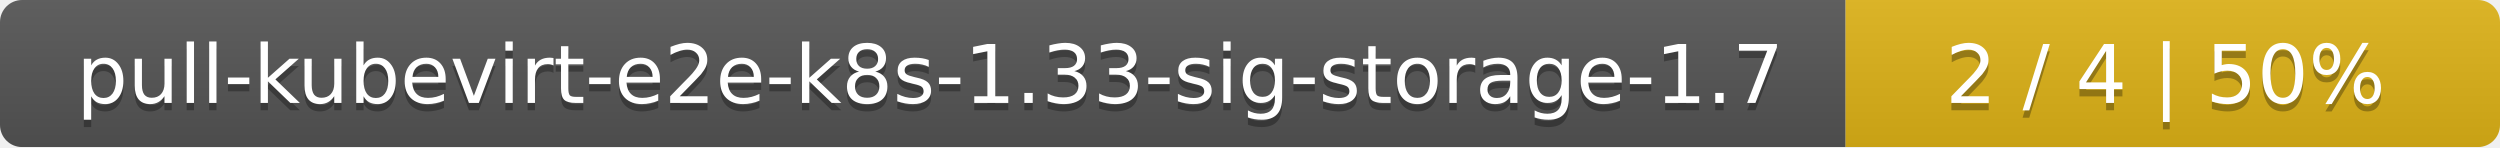
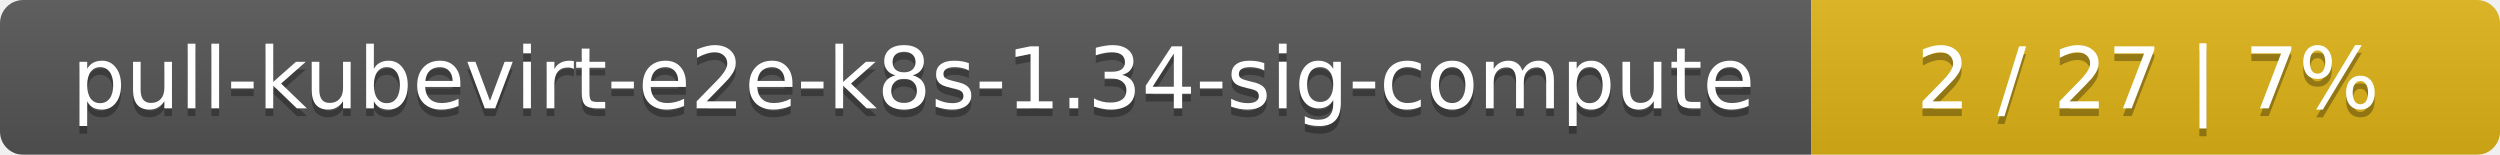
- <svg xmlns="http://www.w3.org/2000/svg" width="340" height="20">
+ <svg xmlns="http://www.w3.org/2000/svg" width="323" height="20">
  <linearGradient id="smooth" x2="0" y2="100%">
    <stop offset="0" stop-color="#bbb" stop-opacity=".1" />
    <stop offset="1" stop-opacity=".1" />
  </linearGradient>
  <mask id="round">
-     <rect width="340" height="20" rx="3" fill="#fff" />
+     <rect width="323" height="20" rx="3" fill="#fff" />
  </mask>
  <g mask="url(#round)">
-     <rect width="251" height="20" fill="#555" />
-     <rect x="251" width="89" height="20" fill="#dfb317" />
-     <rect width="340" height="20" fill="url(#smooth)" />
+     <rect width="234" height="20" fill="#555" />
+     <rect x="234" width="89" height="20" fill="#dfb317" />
+     <rect width="323" height="20" fill="url(#smooth)" />
  </g>
  <g fill="#fff" text-anchor="middle" font-family="DejaVu Sans,Verdana,Geneva,sans-serif" font-size="11">
-     <text x="126.5" y="15" fill="#010101" fill-opacity=".3">pull-kubevirt-e2e-k8s-1.33-sig-storage-1.7</text>
-     <text x="126.5" y="14">pull-kubevirt-e2e-k8s-1.33-sig-storage-1.7</text>
-     <text x="294.5" y="15" fill="#010101" fill-opacity=".3">2 / 4    |    50%</text>
-     <text x="294.5" y="14">2 / 4    |    50%</text>
+     <text x="118" y="15" fill="#010101" fill-opacity=".3">pull-kubevirt-e2e-k8s-1.34-sig-compute</text>
+     <text x="118" y="14">pull-kubevirt-e2e-k8s-1.34-sig-compute</text>
+     <text x="277.5" y="15" fill="#010101" fill-opacity=".3">2 / 27    |    7%</text>
+     <text x="277.5" y="14">2 / 27    |    7%</text>
  </g>
</svg>
